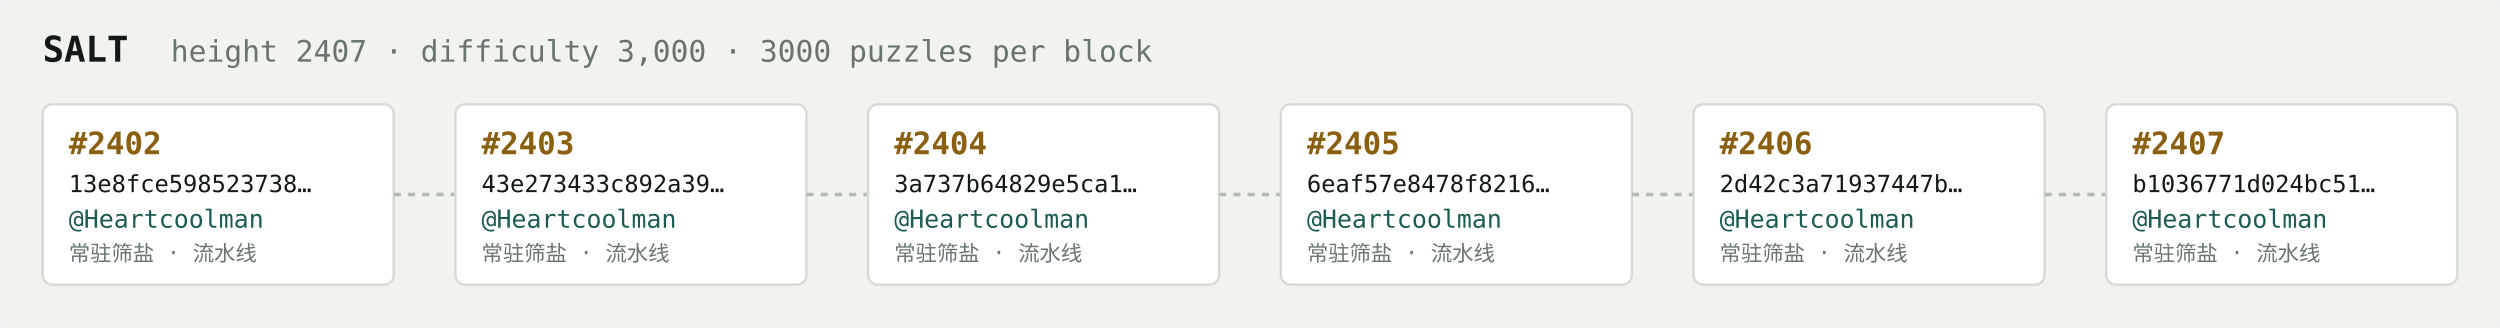
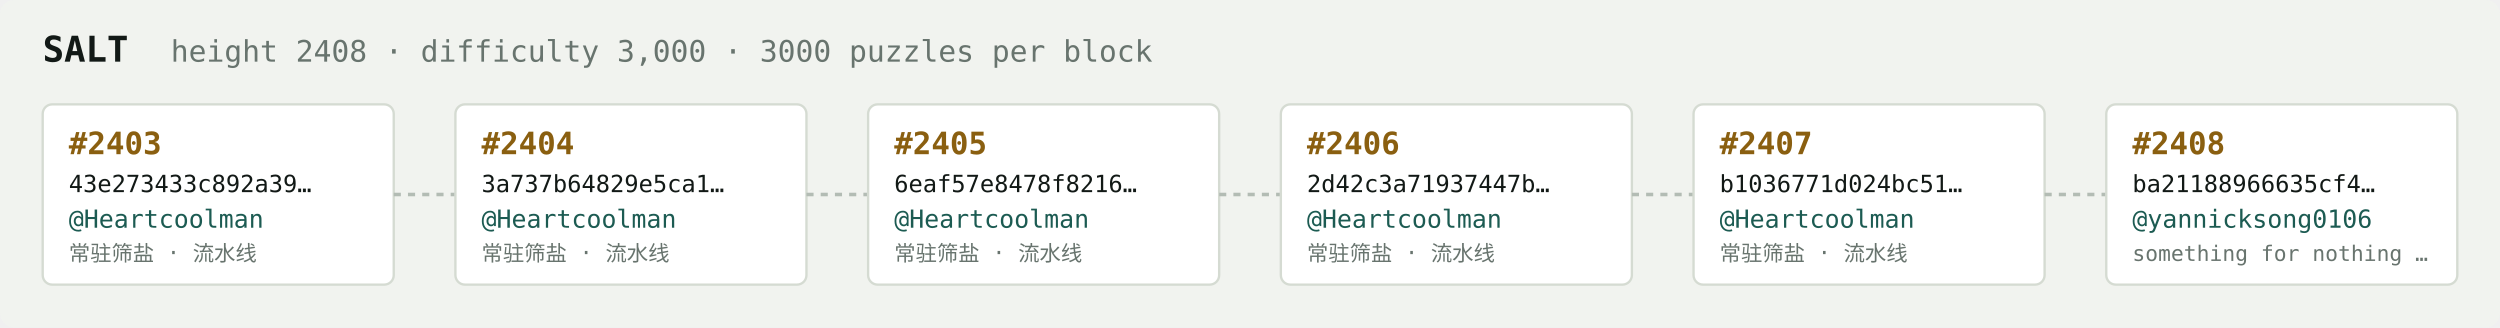
<svg xmlns="http://www.w3.org/2000/svg" width="1054" height="138" viewBox="0 0 1054 138" font-family="ui-monospace,SFMono-Regular,Menlo,monospace">
  <rect fill="#f1f3ef" width="1054" height="138" rx="6" />
  <text x="18" y="26" fill="#121916" font-size="15" font-weight="700">SALT</text>
-   <text x="72" y="26" fill="#68746e" font-size="12.5">height 2407 · difficulty 3,000 · 3000 puzzles per block</text>
+   <text x="72" y="26" fill="#68746e" font-size="12.5">height 2408 · difficulty 3,000 · 3000 puzzles per block</text>
  <rect x="18" y="44" width="148" height="76" rx="4" fill="#ffffff" stroke="#d5dbd2" stroke-width="1" />
-   <text x="29" y="65" fill="#8a5f10" font-size="13" font-weight="700">#2402</text>
-   <text x="29" y="81" fill="#121916" font-size="10">13e8fce598523738…</text>
+   <text x="29" y="65" fill="#8a5f10" font-size="13" font-weight="700">#2403</text>
+   <text x="29" y="81" fill="#121916" font-size="10">43e273433c892a39…</text>
  <text x="29" y="96" fill="#1c5b52" font-size="10.5">@Heartcoolman</text>
  <text x="29" y="110" fill="#68746e" font-size="9">常驻筛盐 · 流水线</text>
  <line x1="166" y1="82.0" x2="192" y2="82.0" stroke="#b3bcb4" stroke-width="1.5" stroke-dasharray="3 3" />
  <rect x="192" y="44" width="148" height="76" rx="4" fill="#ffffff" stroke="#d5dbd2" stroke-width="1" />
-   <text x="203" y="65" fill="#8a5f10" font-size="13" font-weight="700">#2403</text>
-   <text x="203" y="81" fill="#121916" font-size="10">43e273433c892a39…</text>
+   <text x="203" y="65" fill="#8a5f10" font-size="13" font-weight="700">#2404</text>
+   <text x="203" y="81" fill="#121916" font-size="10">3a737b64829e5ca1…</text>
  <text x="203" y="96" fill="#1c5b52" font-size="10.5">@Heartcoolman</text>
  <text x="203" y="110" fill="#68746e" font-size="9">常驻筛盐 · 流水线</text>
  <line x1="340" y1="82.0" x2="366" y2="82.0" stroke="#b3bcb4" stroke-width="1.5" stroke-dasharray="3 3" />
  <rect x="366" y="44" width="148" height="76" rx="4" fill="#ffffff" stroke="#d5dbd2" stroke-width="1" />
-   <text x="377" y="65" fill="#8a5f10" font-size="13" font-weight="700">#2404</text>
-   <text x="377" y="81" fill="#121916" font-size="10">3a737b64829e5ca1…</text>
+   <text x="377" y="65" fill="#8a5f10" font-size="13" font-weight="700">#2405</text>
+   <text x="377" y="81" fill="#121916" font-size="10">6eaf57e8478f8216…</text>
  <text x="377" y="96" fill="#1c5b52" font-size="10.5">@Heartcoolman</text>
  <text x="377" y="110" fill="#68746e" font-size="9">常驻筛盐 · 流水线</text>
  <line x1="514" y1="82.0" x2="540" y2="82.0" stroke="#b3bcb4" stroke-width="1.5" stroke-dasharray="3 3" />
  <rect x="540" y="44" width="148" height="76" rx="4" fill="#ffffff" stroke="#d5dbd2" stroke-width="1" />
-   <text x="551" y="65" fill="#8a5f10" font-size="13" font-weight="700">#2405</text>
-   <text x="551" y="81" fill="#121916" font-size="10">6eaf57e8478f8216…</text>
+   <text x="551" y="65" fill="#8a5f10" font-size="13" font-weight="700">#2406</text>
+   <text x="551" y="81" fill="#121916" font-size="10">2d42c3a71937447b…</text>
  <text x="551" y="96" fill="#1c5b52" font-size="10.5">@Heartcoolman</text>
  <text x="551" y="110" fill="#68746e" font-size="9">常驻筛盐 · 流水线</text>
  <line x1="688" y1="82.0" x2="714" y2="82.0" stroke="#b3bcb4" stroke-width="1.5" stroke-dasharray="3 3" />
  <rect x="714" y="44" width="148" height="76" rx="4" fill="#ffffff" stroke="#d5dbd2" stroke-width="1" />
-   <text x="725" y="65" fill="#8a5f10" font-size="13" font-weight="700">#2406</text>
-   <text x="725" y="81" fill="#121916" font-size="10">2d42c3a71937447b…</text>
+   <text x="725" y="65" fill="#8a5f10" font-size="13" font-weight="700">#2407</text>
+   <text x="725" y="81" fill="#121916" font-size="10">b1036771d024bc51…</text>
  <text x="725" y="96" fill="#1c5b52" font-size="10.5">@Heartcoolman</text>
  <text x="725" y="110" fill="#68746e" font-size="9">常驻筛盐 · 流水线</text>
  <line x1="862" y1="82.0" x2="888" y2="82.0" stroke="#b3bcb4" stroke-width="1.5" stroke-dasharray="3 3" />
  <rect x="888" y="44" width="148" height="76" rx="4" fill="#ffffff" stroke="#d5dbd2" stroke-width="1" />
-   <text x="899" y="65" fill="#8a5f10" font-size="13" font-weight="700">#2407</text>
-   <text x="899" y="81" fill="#121916" font-size="10">b1036771d024bc51…</text>
-   <text x="899" y="96" fill="#1c5b52" font-size="10.5">@Heartcoolman</text>
-   <text x="899" y="110" fill="#68746e" font-size="9">常驻筛盐 · 流水线</text>
+   <text x="899" y="65" fill="#8a5f10" font-size="13" font-weight="700">#2408</text>
+   <text x="899" y="81" fill="#121916" font-size="10">ba21188966635cf4…</text>
+   <text x="899" y="96" fill="#1c5b52" font-size="10.5">@yannicksong0106</text>
+   <text x="899" y="110" fill="#68746e" font-size="9">something for nothing …</text>
</svg>
